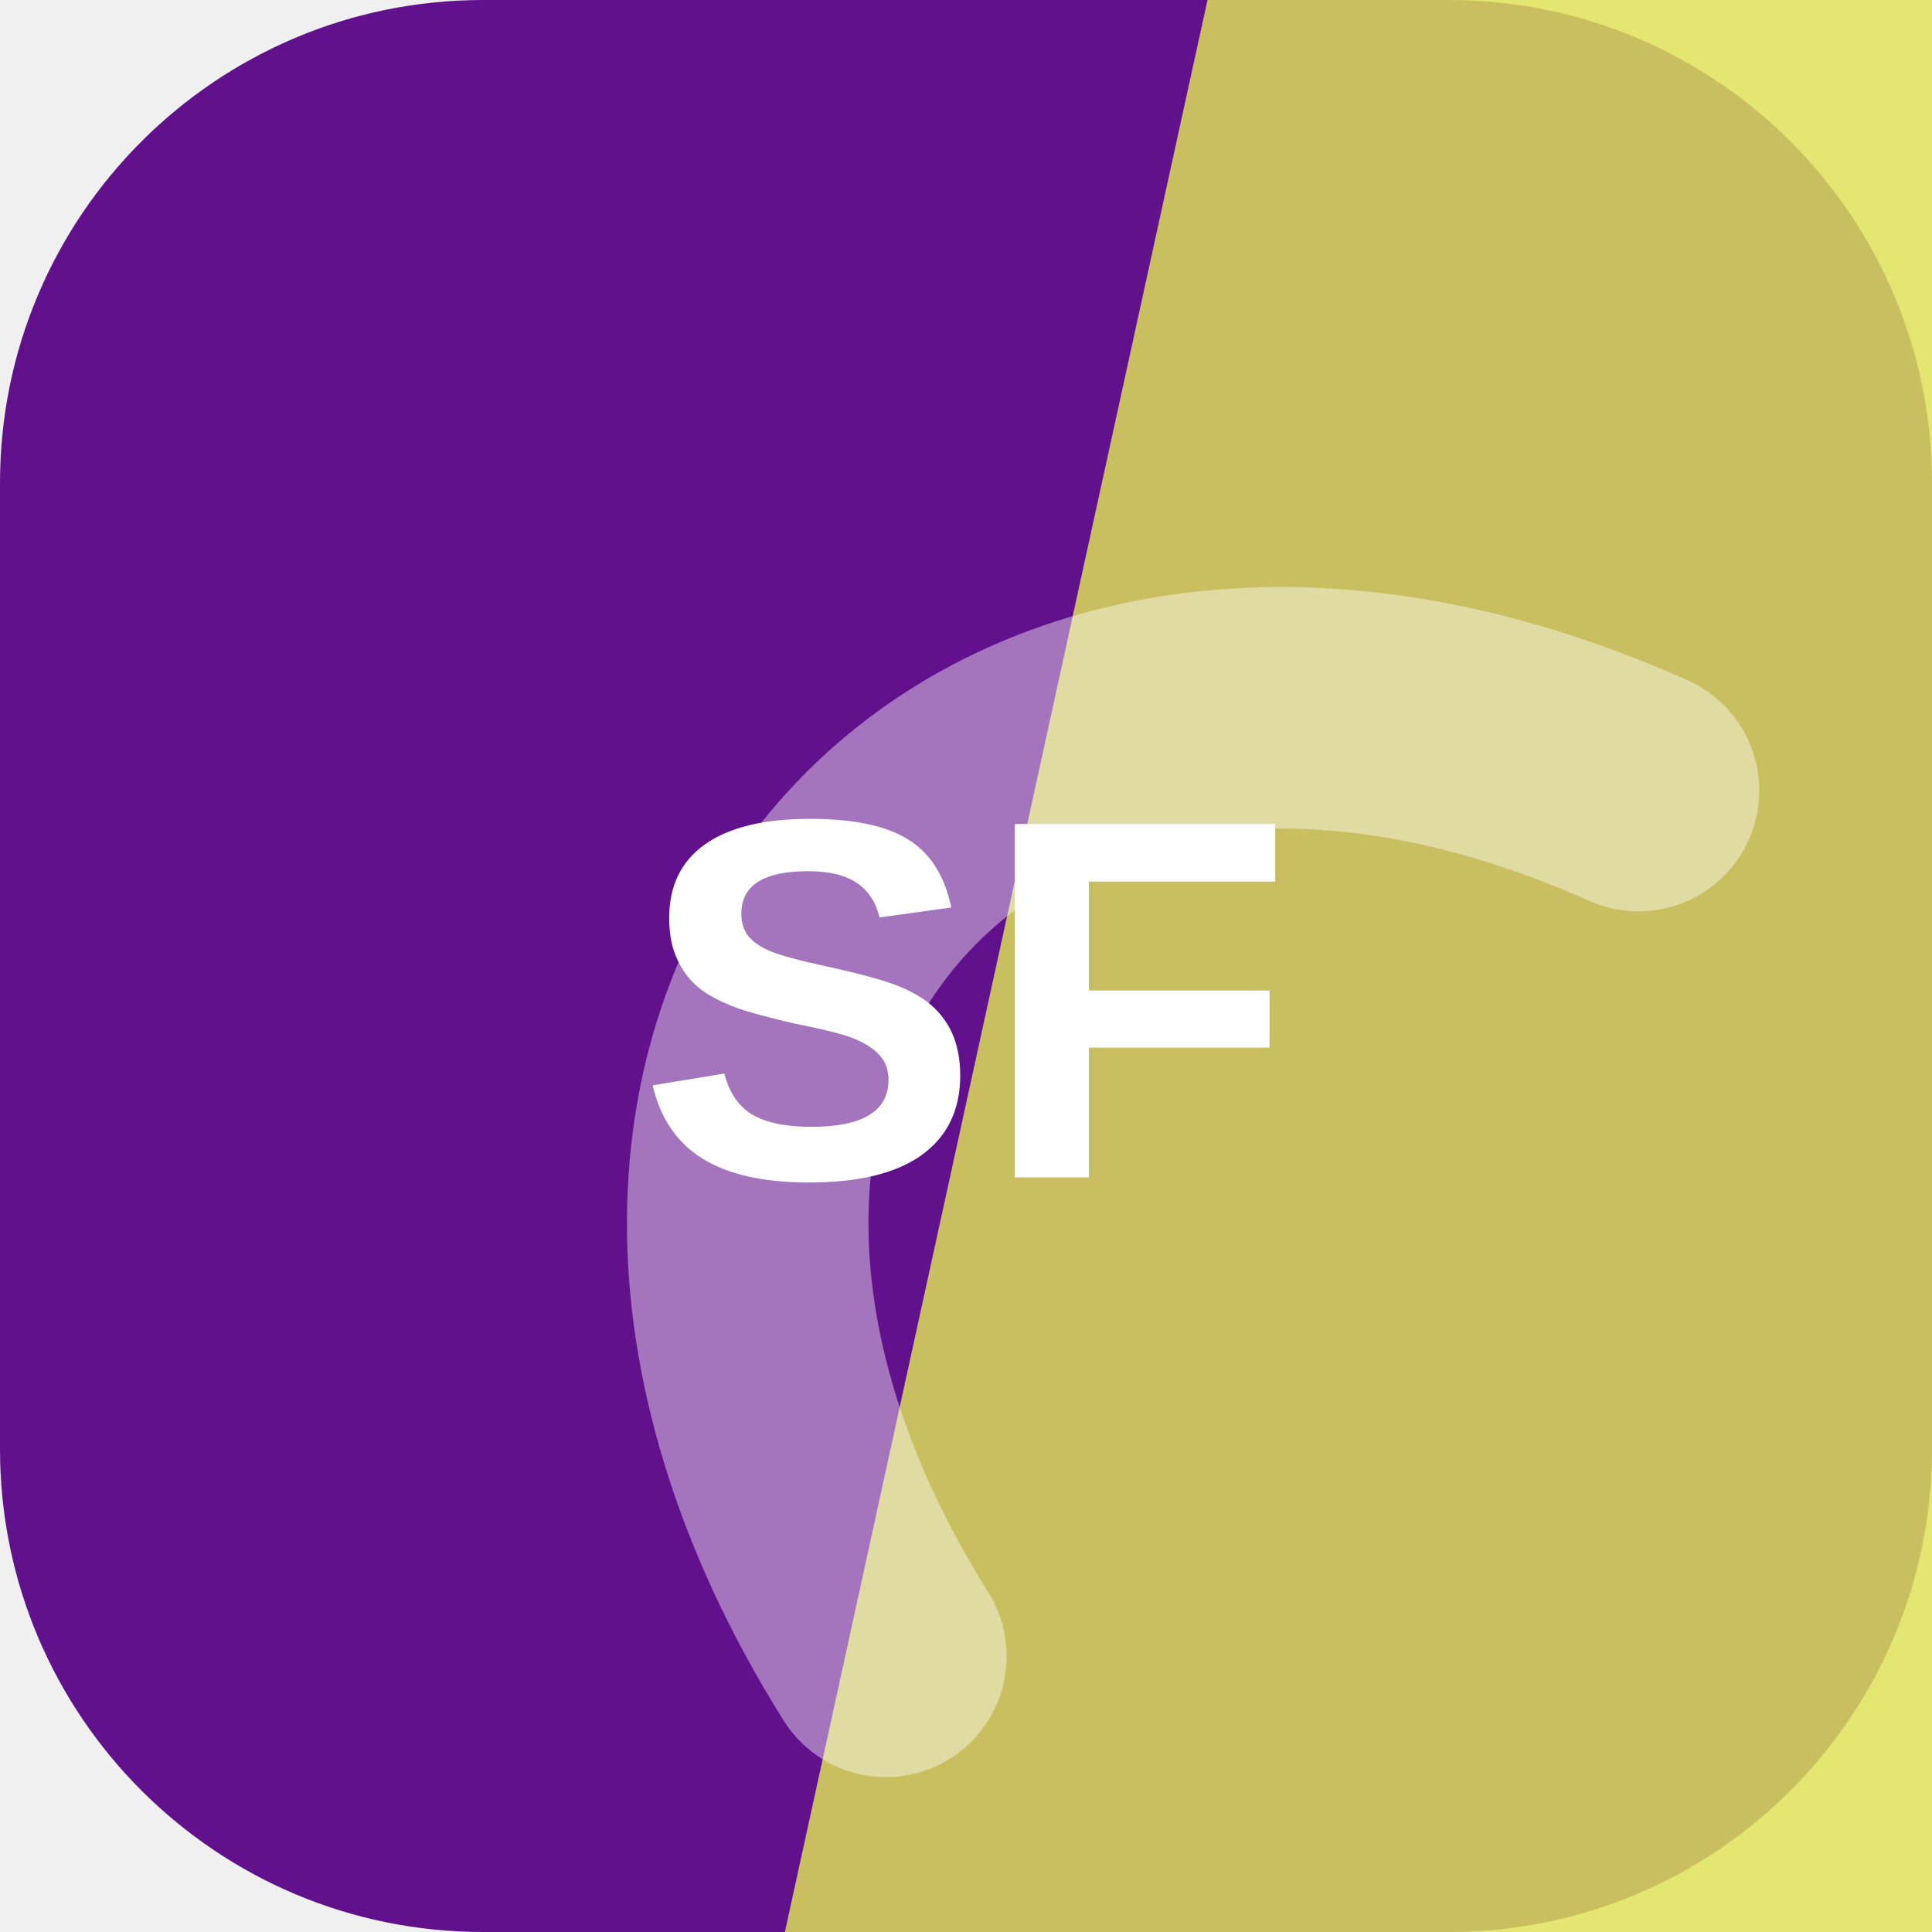
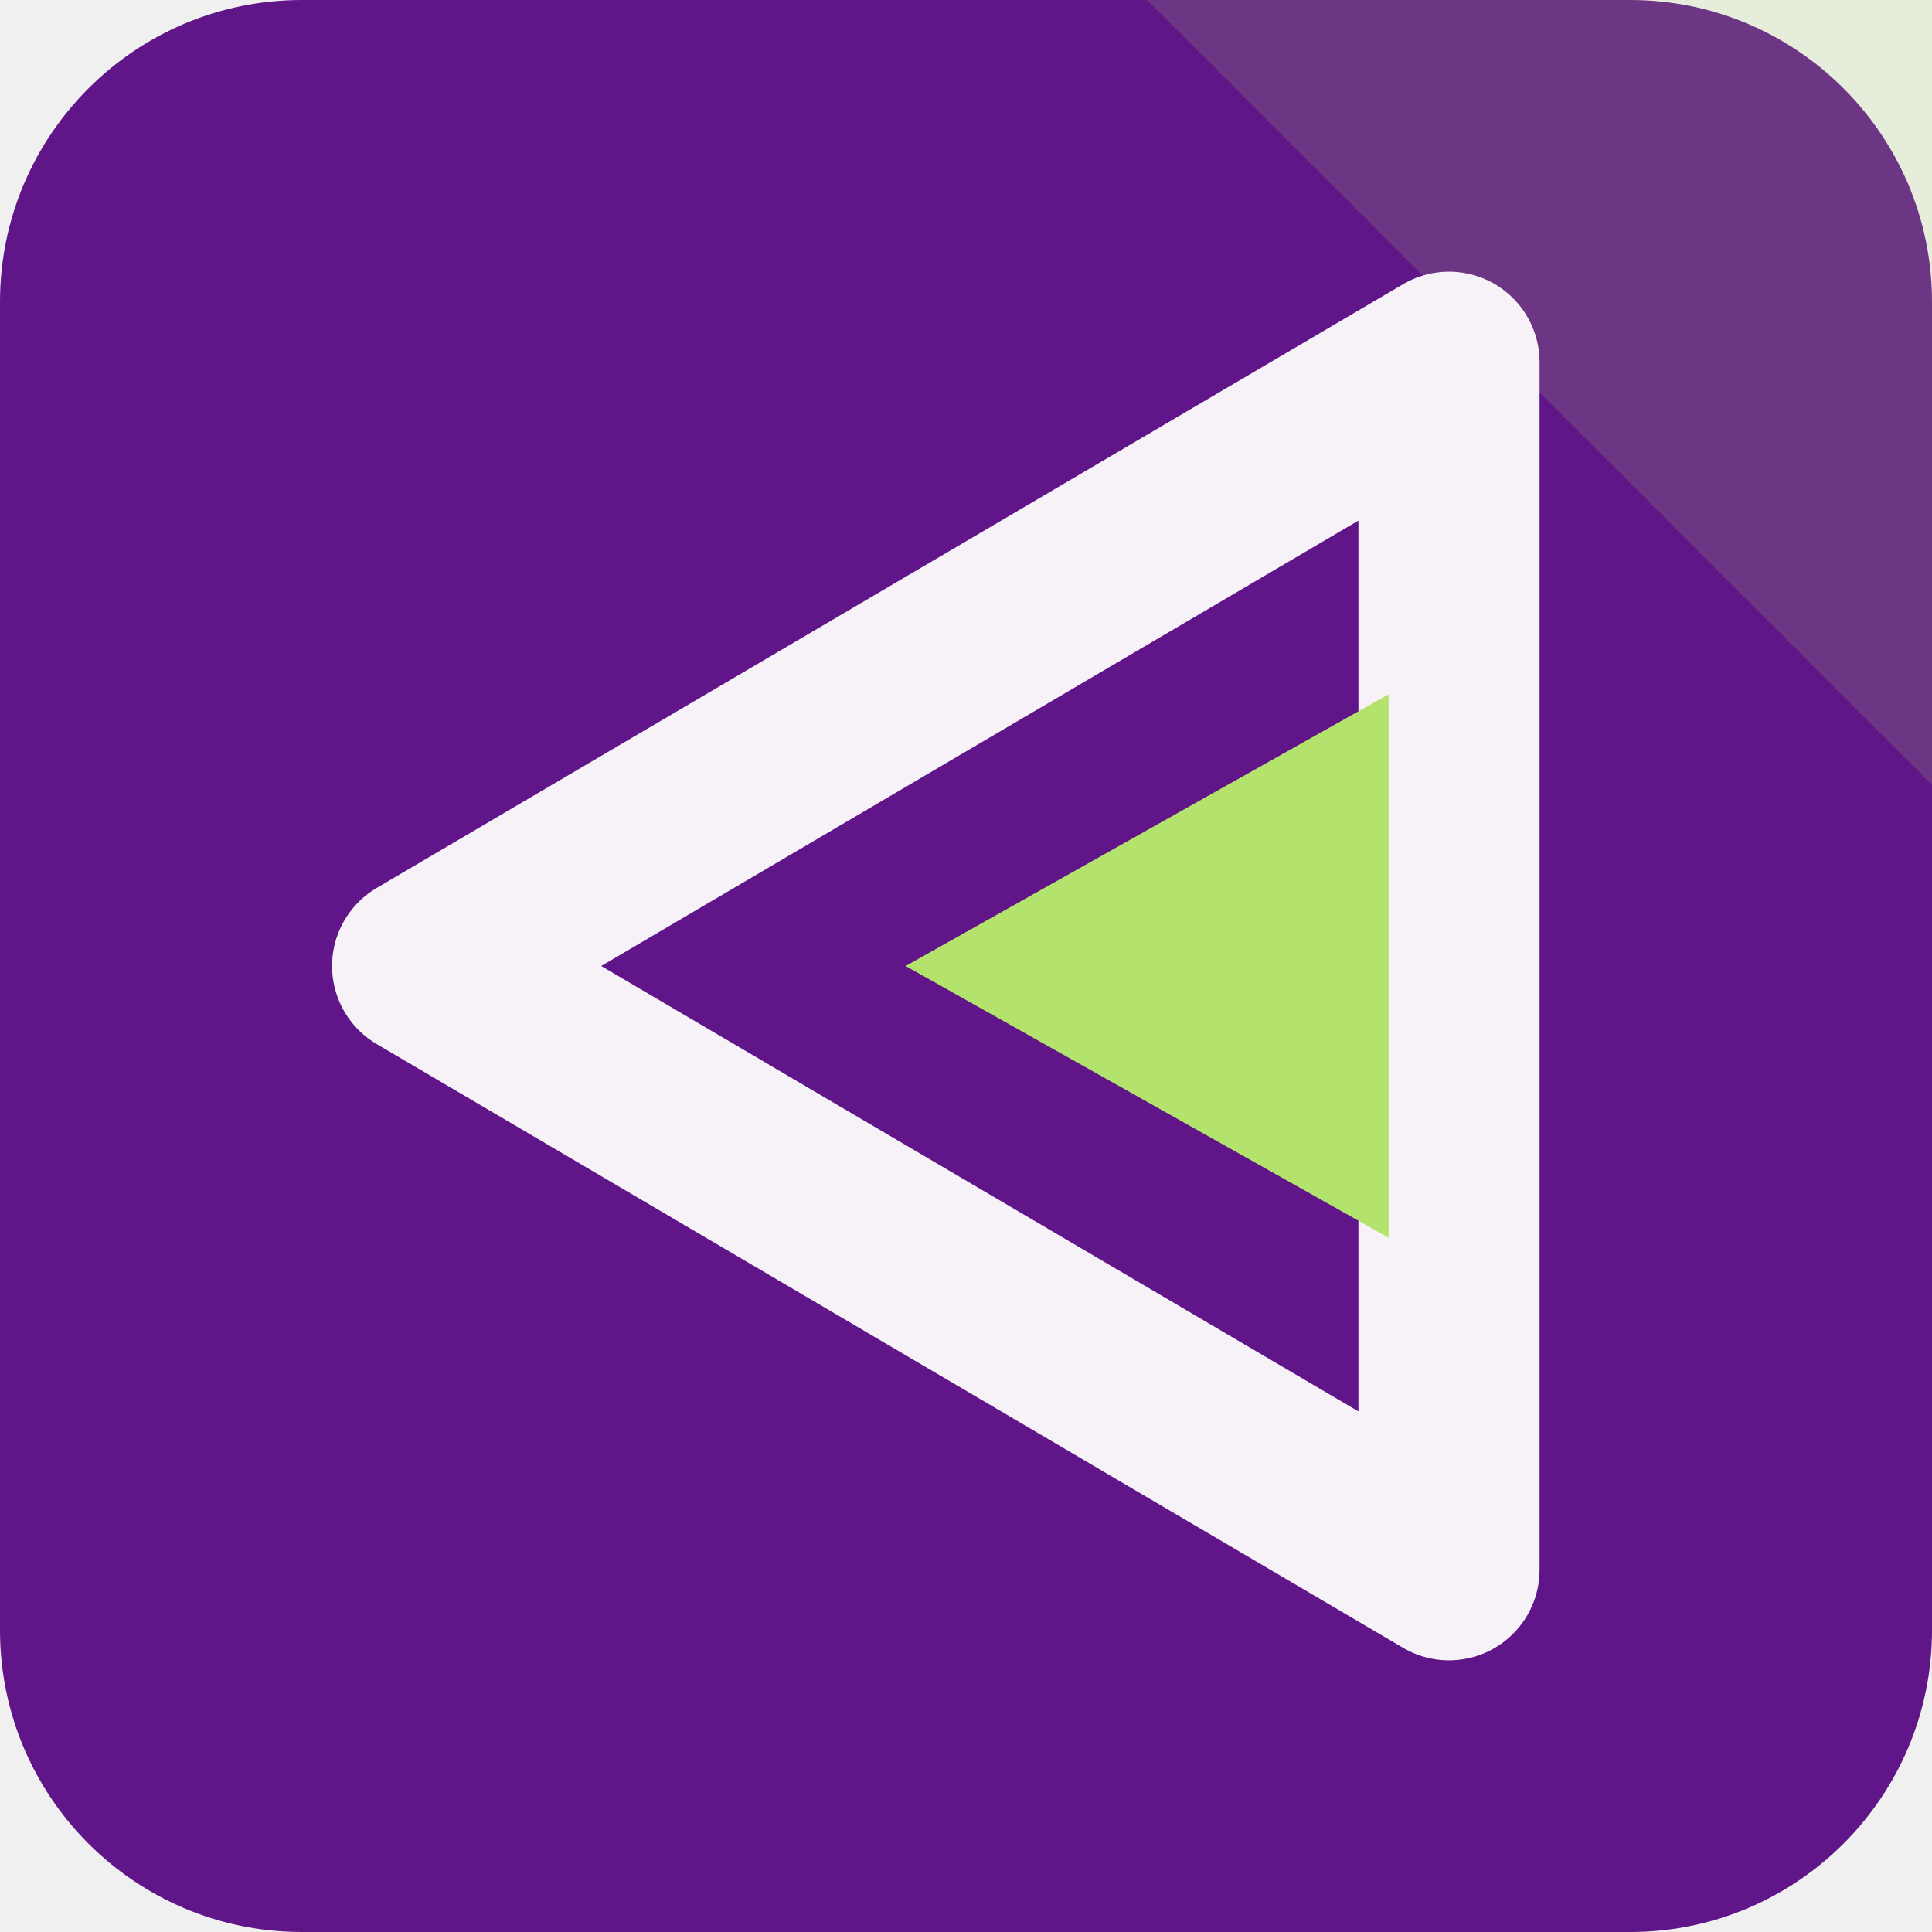
<svg xmlns="http://www.w3.org/2000/svg" width="64" height="64" viewBox="0 0 64 64" role="img">
-   <rect width="64" height="64" rx="16" fill="hsl(279 78% 31%)" />
-   <path d="M40 0h24v64H26Z" fill="hsl(62 73% 62%)" opacity="0.82" />
-   <g transform="rotate(311 32 32)" opacity="0.42">
-     <path d="M13 45c7-23 31-23 38 0" fill="none" stroke="#ffffff" stroke-width="8" stroke-linecap="round" />
+   <rect width="64" height="64" rx="10" fill="hsl(279 73% 31%)" />
+   <path d="M64 0v26L38 0Z" fill="hsl(84 68% 66%)" opacity="0.16" />
+   <g transform="rotate(270 32 32)">
+     <path d="M32 14 52 48H12Z" fill="none" stroke="hsl(279 24% 96%)" stroke-width="6" stroke-linejoin="round" />
+     <path d="M32 30 41 46H23Z" fill="hsl(84 68% 66%)" />
  </g>
-   <text x="32" y="39" text-anchor="middle" fill="#ffffff" font-family="Arial,Helvetica,sans-serif" font-size="17" font-weight="700" letter-spacing="0">SF</text>
</svg>
